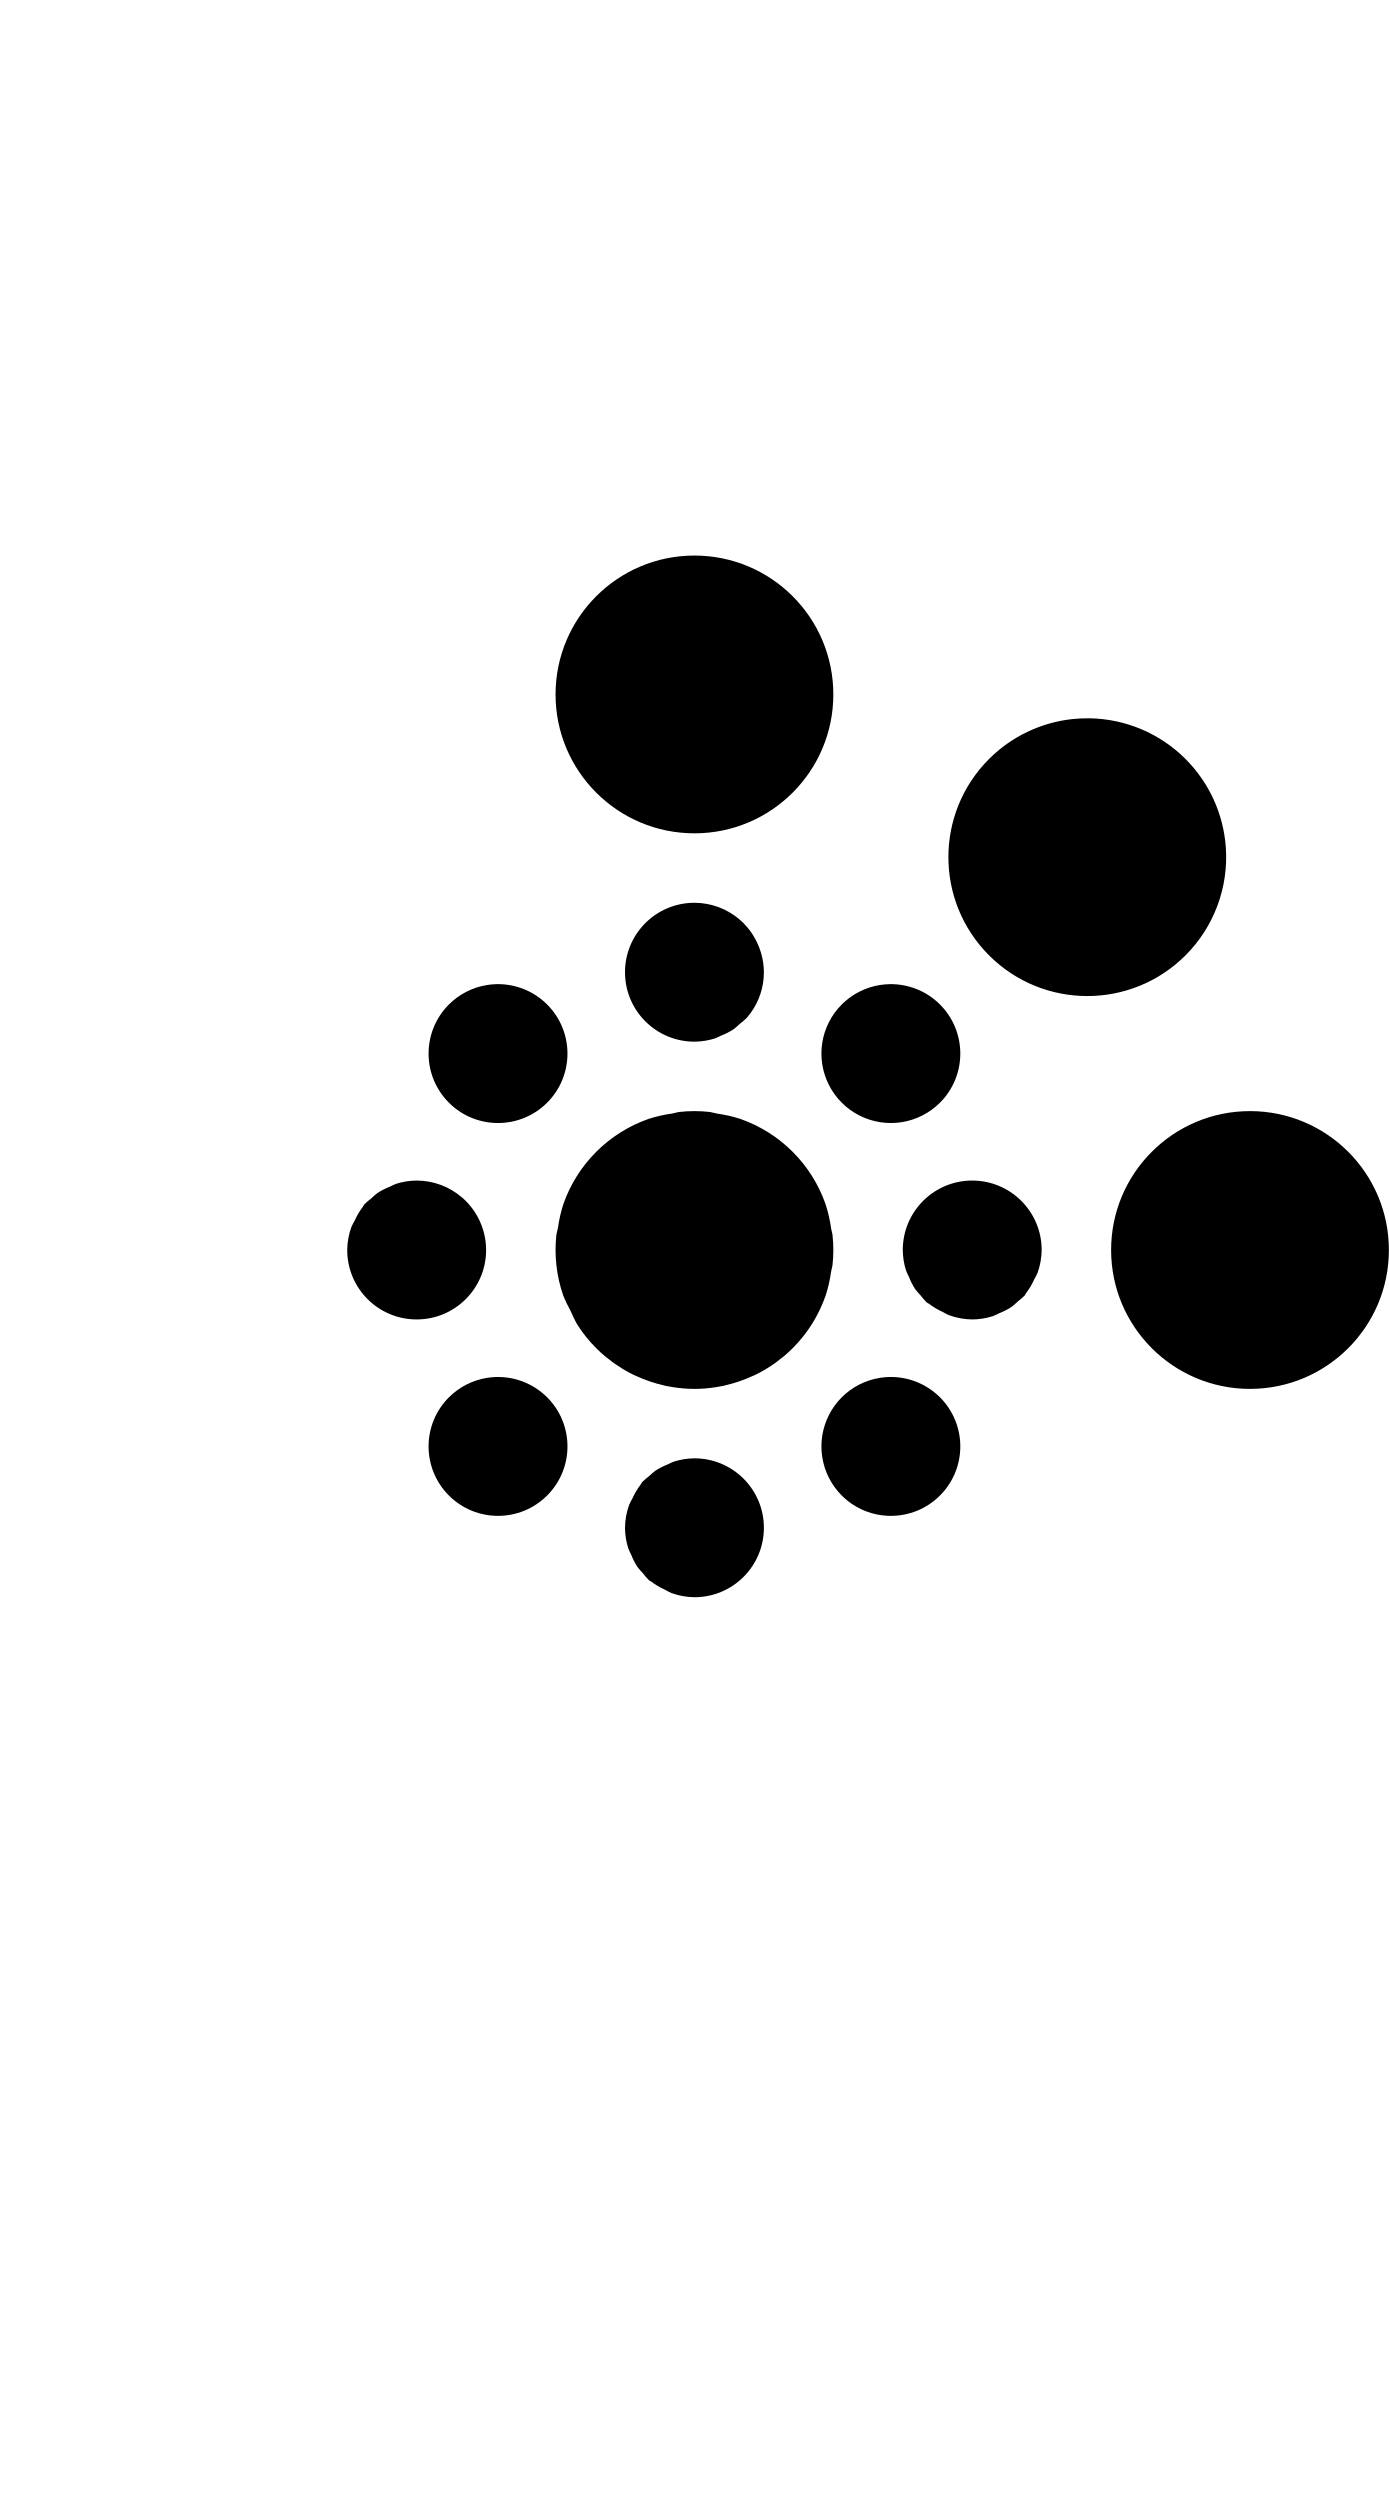
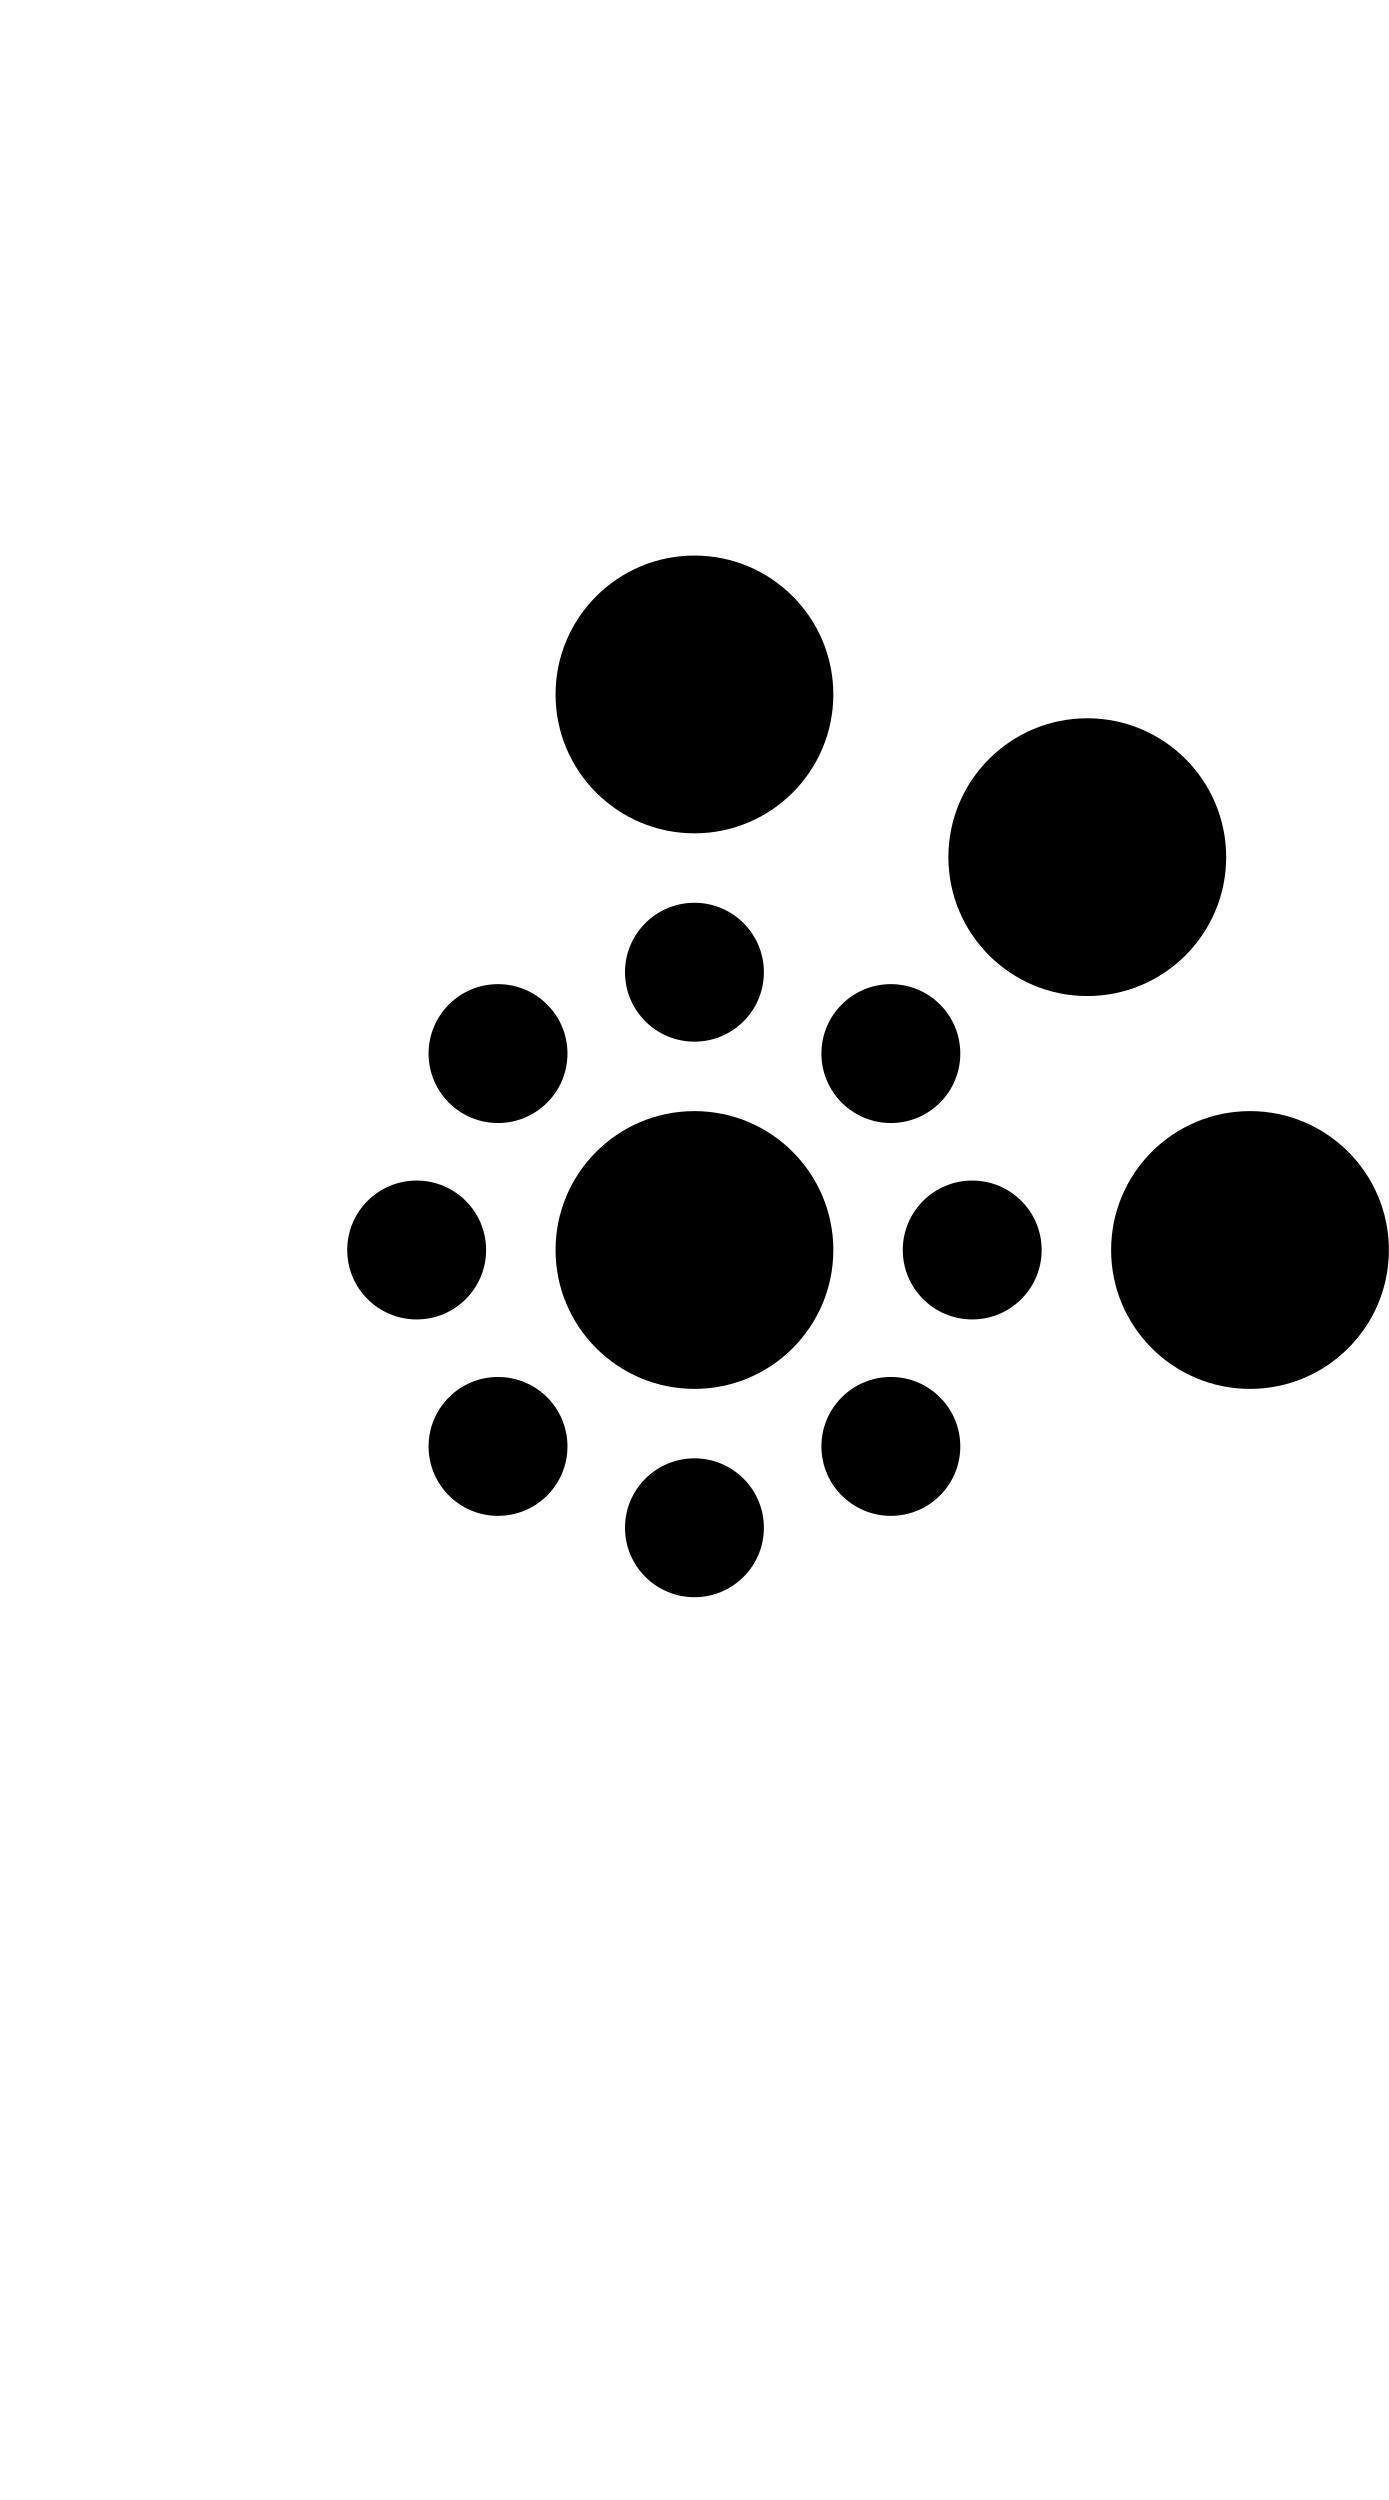
<svg xmlns="http://www.w3.org/2000/svg" width="500" height="900">
-   <path d="M 250 200 A 50 50 0 0 0 200 250 A 50 50 0 0 0 250 300 A 50 50 0 0 0 300 250 A 50 50 0 0 0 250 200 z M 392.223 258.584 A 50 50 0 0 0 385.824 258.893 A 50 50 0 0 0 356.066 273.223 A 50 50 0 0 0 356.066 343.934 A 50 50 0 0 0 426.777 343.934 A 50 50 0 0 0 441.295 305.012 A 50 50 0 0 0 426.777 273.223 A 50 50 0 0 0 392.223 258.584 z M 250 325 A 25 25 0 0 0 225 350 A 25 25 0 0 0 250 375 A 25 25 0 0 0 257.389 373.83 A 25 25 0 0 0 259.627 372.809 A 25 25 0 0 0 264.092 370.533 A 25 25 0 0 0 266.307 368.613 A 25 25 0 0 0 268.895 366.371 A 25 25 0 0 0 270.225 364.695 A 25 25 0 0 0 273.775 357.729 A 25 25 0 0 0 273.777 357.721 A 25 25 0 0 0 275 350 A 25 25 0 0 0 274.023 343.217 A 25 25 0 0 0 273.85 342.658 A 25 25 0 0 0 271.162 336.771 A 25 25 0 0 0 270.891 336.322 A 25 25 0 0 0 266.418 331.162 A 25 25 0 0 0 266.371 331.107 A 25 25 0 0 0 266.279 331.053 A 25 25 0 0 0 258.768 326.594 A 25 25 0 0 0 258.67 326.564 A 25 25 0 0 0 250 325 z M 178.729 354.295 A 25 25 0 0 0 175.379 354.596 A 25 25 0 0 0 161.611 361.611 A 25 25 0 0 0 161.611 396.967 A 25 25 0 0 0 196.967 396.967 A 25 25 0 0 0 196.967 361.611 A 25 25 0 0 0 178.729 354.295 z M 320.15 354.297 A 25 25 0 0 0 316.801 354.598 A 25 25 0 0 0 303.033 361.611 A 25 25 0 0 0 298.436 367.939 A 25 25 0 0 0 303.033 396.967 A 25 25 0 0 0 316.801 403.982 A 25 25 0 0 0 324.621 403.982 A 25 25 0 0 0 332.061 401.564 A 25 25 0 0 0 338.389 396.967 A 25 25 0 0 0 338.389 361.611 A 25 25 0 0 0 320.15 354.297 z M 250 400 A 50 50 0 0 0 244.402 400.314 A 50 50 0 0 0 241.91 400.883 A 50 50 0 0 0 233.486 402.807 A 50 50 0 0 0 233.484 402.807 A 50 50 0 0 0 223.4 407.664 A 50 50 0 0 0 223.398 407.664 A 50 50 0 0 0 214.646 414.645 A 50 50 0 0 0 214.645 414.645 A 50 50 0 0 0 214.645 414.646 A 50 50 0 0 0 207.664 423.398 A 50 50 0 0 0 207.664 423.4 A 50 50 0 0 0 202.807 433.484 A 50 50 0 0 0 202.807 433.486 A 50 50 0 0 0 200.883 441.91 A 50 50 0 0 0 200.314 444.4 A 50 50 0 0 0 200.314 444.402 A 50 50 0 0 0 200.314 455.598 A 50 50 0 0 0 202.807 466.514 A 50 50 0 0 0 205.324 471.742 A 50 50 0 0 0 207.664 476.6 A 50 50 0 0 0 207.664 476.602 A 50 50 0 0 0 214.645 485.354 A 50 50 0 0 0 214.646 485.355 A 50 50 0 0 0 217.684 488.154 A 50 50 0 0 0 217.686 488.154 A 50 50 0 0 0 220.223 490.129 A 50 50 0 0 0 220.945 490.691 A 50 50 0 0 0 220.947 490.691 A 50 50 0 0 0 222.566 491.75 A 50 50 0 0 0 223.461 492.336 A 50 50 0 0 0 224.404 492.953 A 50 50 0 0 0 224.406 492.953 A 50 50 0 0 0 228.039 494.92 A 50 50 0 0 0 228.041 494.92 A 50 50 0 0 0 229.193 495.426 A 50 50 0 0 0 238.93 498.73 A 50 50 0 0 0 239.738 498.936 A 50 50 0 0 0 239.74 498.936 A 50 50 0 0 0 240.512 499.064 A 50 50 0 0 0 247.934 499.957 A 50 50 0 0 0 247.936 499.957 A 50 50 0 0 0 252.064 499.957 A 50 50 0 0 0 252.066 499.957 A 50 50 0 0 0 259.58 499.049 A 50 50 0 0 0 260.262 498.936 A 50 50 0 0 0 261.07 498.73 A 50 50 0 0 0 270.807 495.426 A 50 50 0 0 0 271.959 494.92 A 50 50 0 0 0 271.961 494.92 A 50 50 0 0 0 275.594 492.953 A 50 50 0 0 0 275.596 492.953 A 50 50 0 0 0 279.053 490.693 A 50 50 0 0 0 279.055 490.691 A 50 50 0 0 0 279.777 490.129 A 50 50 0 0 0 282.314 488.154 A 50 50 0 0 0 282.316 488.154 A 50 50 0 0 0 285.354 485.355 A 50 50 0 0 0 285.355 485.355 A 50 50 0 0 0 285.355 485.354 A 50 50 0 0 0 292.336 476.602 A 50 50 0 0 0 292.336 476.6 A 50 50 0 0 0 297.193 466.516 A 50 50 0 0 0 297.193 466.514 A 50 50 0 0 0 299.223 457.627 A 50 50 0 0 0 299.686 455.6 A 50 50 0 0 0 299.686 455.598 A 50 50 0 0 0 300 450 A 50 50 0 0 0 299.686 444.4 A 50 50 0 0 0 299.223 442.373 A 50 50 0 0 0 297.193 433.486 A 50 50 0 0 0 285.355 414.645 A 50 50 0 0 0 276.602 407.664 A 50 50 0 0 0 276.6 407.664 A 50 50 0 0 0 266.516 402.807 A 50 50 0 0 0 258.09 400.883 A 50 50 0 0 0 255.6 400.314 A 50 50 0 0 0 250 400 z M 450 400 A 50 50 0 0 0 400 450 A 50 50 0 0 0 450 500 A 50 50 0 0 0 500 450 A 50 50 0 0 0 450 400 z M 150 425 A 25 25 0 0 0 142.617 426.168 A 25 25 0 0 0 140.352 427.203 A 25 25 0 0 0 135.908 429.467 A 25 25 0 0 0 133.686 431.395 A 25 25 0 0 0 131.107 433.629 A 25 25 0 0 0 130.605 434.475 A 25 25 0 0 0 127.725 439.33 A 25 25 0 0 0 126.488 441.756 A 25 25 0 0 0 125 450 A 25 25 0 0 0 150 475 A 25 25 0 0 0 175 450 A 25 25 0 0 0 174.82 447.035 A 25 25 0 0 0 174.799 446.885 A 25 25 0 0 0 174.291 444.115 A 25 25 0 0 0 174.227 443.865 A 25 25 0 0 0 173.41 441.248 A 25 25 0 0 0 173.311 440.992 A 25 25 0 0 0 172.197 438.518 A 25 25 0 0 0 172.055 438.246 A 25 25 0 0 0 170.656 435.936 A 25 25 0 0 0 170.492 435.693 A 25 25 0 0 0 168.812 433.549 A 25 25 0 0 0 168.635 433.344 A 25 25 0 0 0 166.682 431.391 A 25 25 0 0 0 166.516 431.238 A 25 25 0 0 0 166.371 431.105 A 25 25 0 0 0 166.268 431.045 A 25 25 0 0 0 158.768 426.594 A 25 25 0 0 0 158.67 426.564 A 25 25 0 0 0 150 425 z M 350 425 A 25 25 0 0 0 325 450 A 25 25 0 0 0 326.17 457.389 A 25 25 0 0 0 327.191 459.627 A 25 25 0 0 0 329.467 464.092 A 25 25 0 0 0 331.387 466.307 A 25 25 0 0 0 333.629 468.895 A 25 25 0 0 0 334.479 469.398 A 25 25 0 0 0 339.324 472.273 A 25 25 0 0 0 341.756 473.512 A 25 25 0 0 0 350 475 A 25 25 0 0 0 357.383 473.832 A 25 25 0 0 0 359.648 472.797 A 25 25 0 0 0 364.092 470.533 A 25 25 0 0 0 366.314 468.605 A 25 25 0 0 0 368.893 466.371 A 25 25 0 0 0 369.395 465.525 A 25 25 0 0 0 372.275 460.67 A 25 25 0 0 0 373.512 458.244 A 25 25 0 0 0 375 450 A 25 25 0 0 0 350 425 z M 178.727 495.719 A 25 25 0 0 0 175.377 496.02 A 25 25 0 0 0 161.611 503.033 A 25 25 0 0 0 161.611 538.389 A 25 25 0 0 0 196.967 538.389 A 25 25 0 0 0 196.967 503.033 A 25 25 0 0 0 178.727 495.719 z M 320.148 495.719 A 25 25 0 0 0 316.799 496.02 A 25 25 0 0 0 309.359 498.436 A 25 25 0 0 0 303.033 503.033 A 25 25 0 0 0 298.436 509.361 A 25 25 0 0 0 296.018 516.801 A 25 25 0 0 0 296.018 524.621 A 25 25 0 0 0 303.033 538.389 A 25 25 0 0 0 338.389 538.389 A 25 25 0 0 0 338.389 503.033 A 25 25 0 0 0 320.148 495.719 z M 250 525 A 25 25 0 0 0 242.611 526.17 A 25 25 0 0 0 240.373 527.191 A 25 25 0 0 0 235.908 529.467 A 25 25 0 0 0 233.693 531.387 A 25 25 0 0 0 231.105 533.629 A 25 25 0 0 0 230.602 534.479 A 25 25 0 0 0 227.727 539.324 A 25 25 0 0 0 226.488 541.756 A 25 25 0 0 0 225 550 A 25 25 0 0 0 226.168 557.383 A 25 25 0 0 0 227.203 559.648 A 25 25 0 0 0 229.467 564.092 A 25 25 0 0 0 231.395 566.314 A 25 25 0 0 0 233.629 568.893 A 25 25 0 0 0 234.475 569.395 A 25 25 0 0 0 239.33 572.275 A 25 25 0 0 0 241.756 573.512 A 25 25 0 0 0 250 575 A 25 25 0 0 0 275 550 A 25 25 0 0 0 250 525 z " />
+   <path d="M 250 200 A 50 50 0 0 0 200 250 A 50 50 0 0 0 250 300 A 50 50 0 0 0 300 250 A 50 50 0 0 0 250 200 z M 391.422 258.578 A 50 50 0 0 0 341.422 308.578 A 50 50 0 0 0 391.422 358.578 A 50 50 0 0 0 441.422 308.578 A 50 50 0 0 0 391.422 258.578 z M 450 400 A 50 50 0 0 0 400 450 A 50 50 0 0 0 450 500 A 50 50 0 0 0 500 450 A 50 50 0 0 0 450 400 z " />
+   <path d="m 300,450 a 50,50 0 0 1 -50,50 50,50 0 0 1 -50,-50 50,50 0 0 1 50,-50 50,50 0 0 1 50,50 z" />
+   <path d="M 250 325 A 25 25 0 0 0 225 350 A 25 25 0 0 0 250 375 A 25 25 0 0 0 275 350 A 25 25 0 0 0 250 325 z M 179.289 354.289 A 25 25 0 0 0 154.289 379.289 A 25 25 0 0 0 179.289 404.289 A 25 25 0 0 0 204.289 379.289 A 25 25 0 0 0 179.289 354.289 z M 320.711 354.289 A 25 25 0 0 0 295.711 379.289 A 25 25 0 0 0 320.711 404.289 A 25 25 0 0 0 345.711 379.289 A 25 25 0 0 0 320.711 354.289 z M 150 425 A 25 25 0 0 0 125 450 A 25 25 0 0 0 150 475 A 25 25 0 0 0 175 450 A 25 25 0 0 0 150 425 z M 350 425 A 25 25 0 0 0 325 450 A 25 25 0 0 0 350 475 A 25 25 0 0 0 375 450 A 25 25 0 0 0 350 425 z M 179.289 495.711 A 25 25 0 0 0 154.289 520.711 A 25 25 0 0 0 179.289 545.711 A 25 25 0 0 0 204.289 520.711 A 25 25 0 0 0 179.289 495.711 z M 320.711 495.711 A 25 25 0 0 0 295.711 520.711 A 25 25 0 0 0 320.711 545.711 A 25 25 0 0 0 345.711 520.711 A 25 25 0 0 0 320.711 495.711 z M 250 525 A 25 25 0 0 0 225 550 A 25 25 0 0 0 250 575 A 25 25 0 0 0 275 550 A 25 25 0 0 0 250 525 z " />
</svg>
